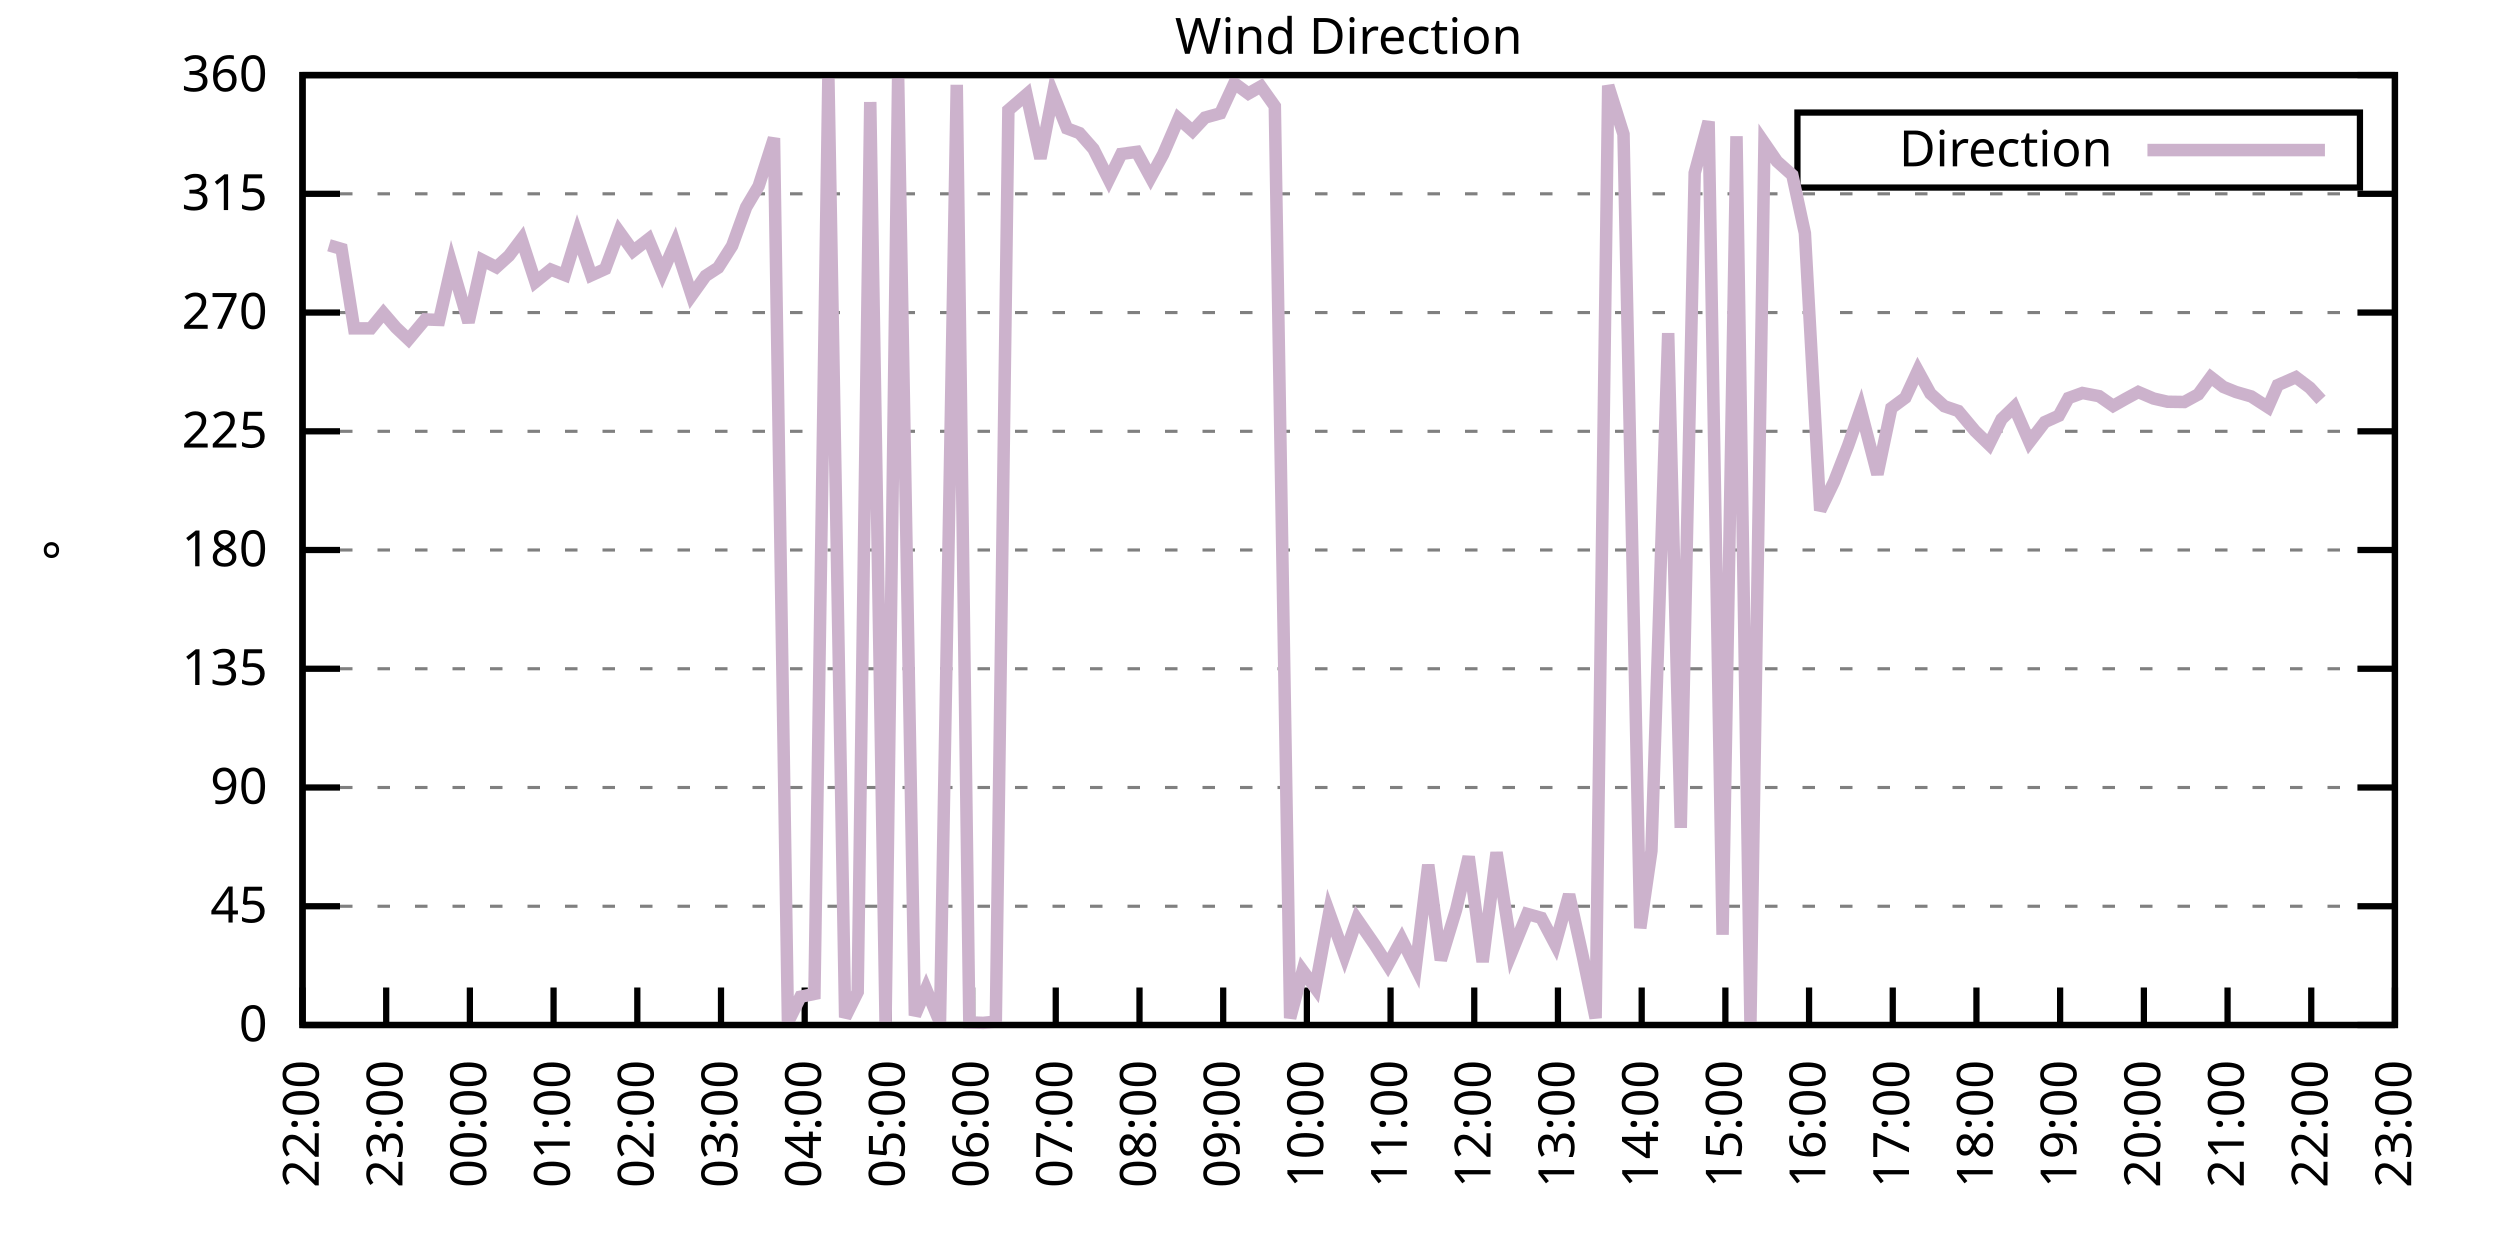
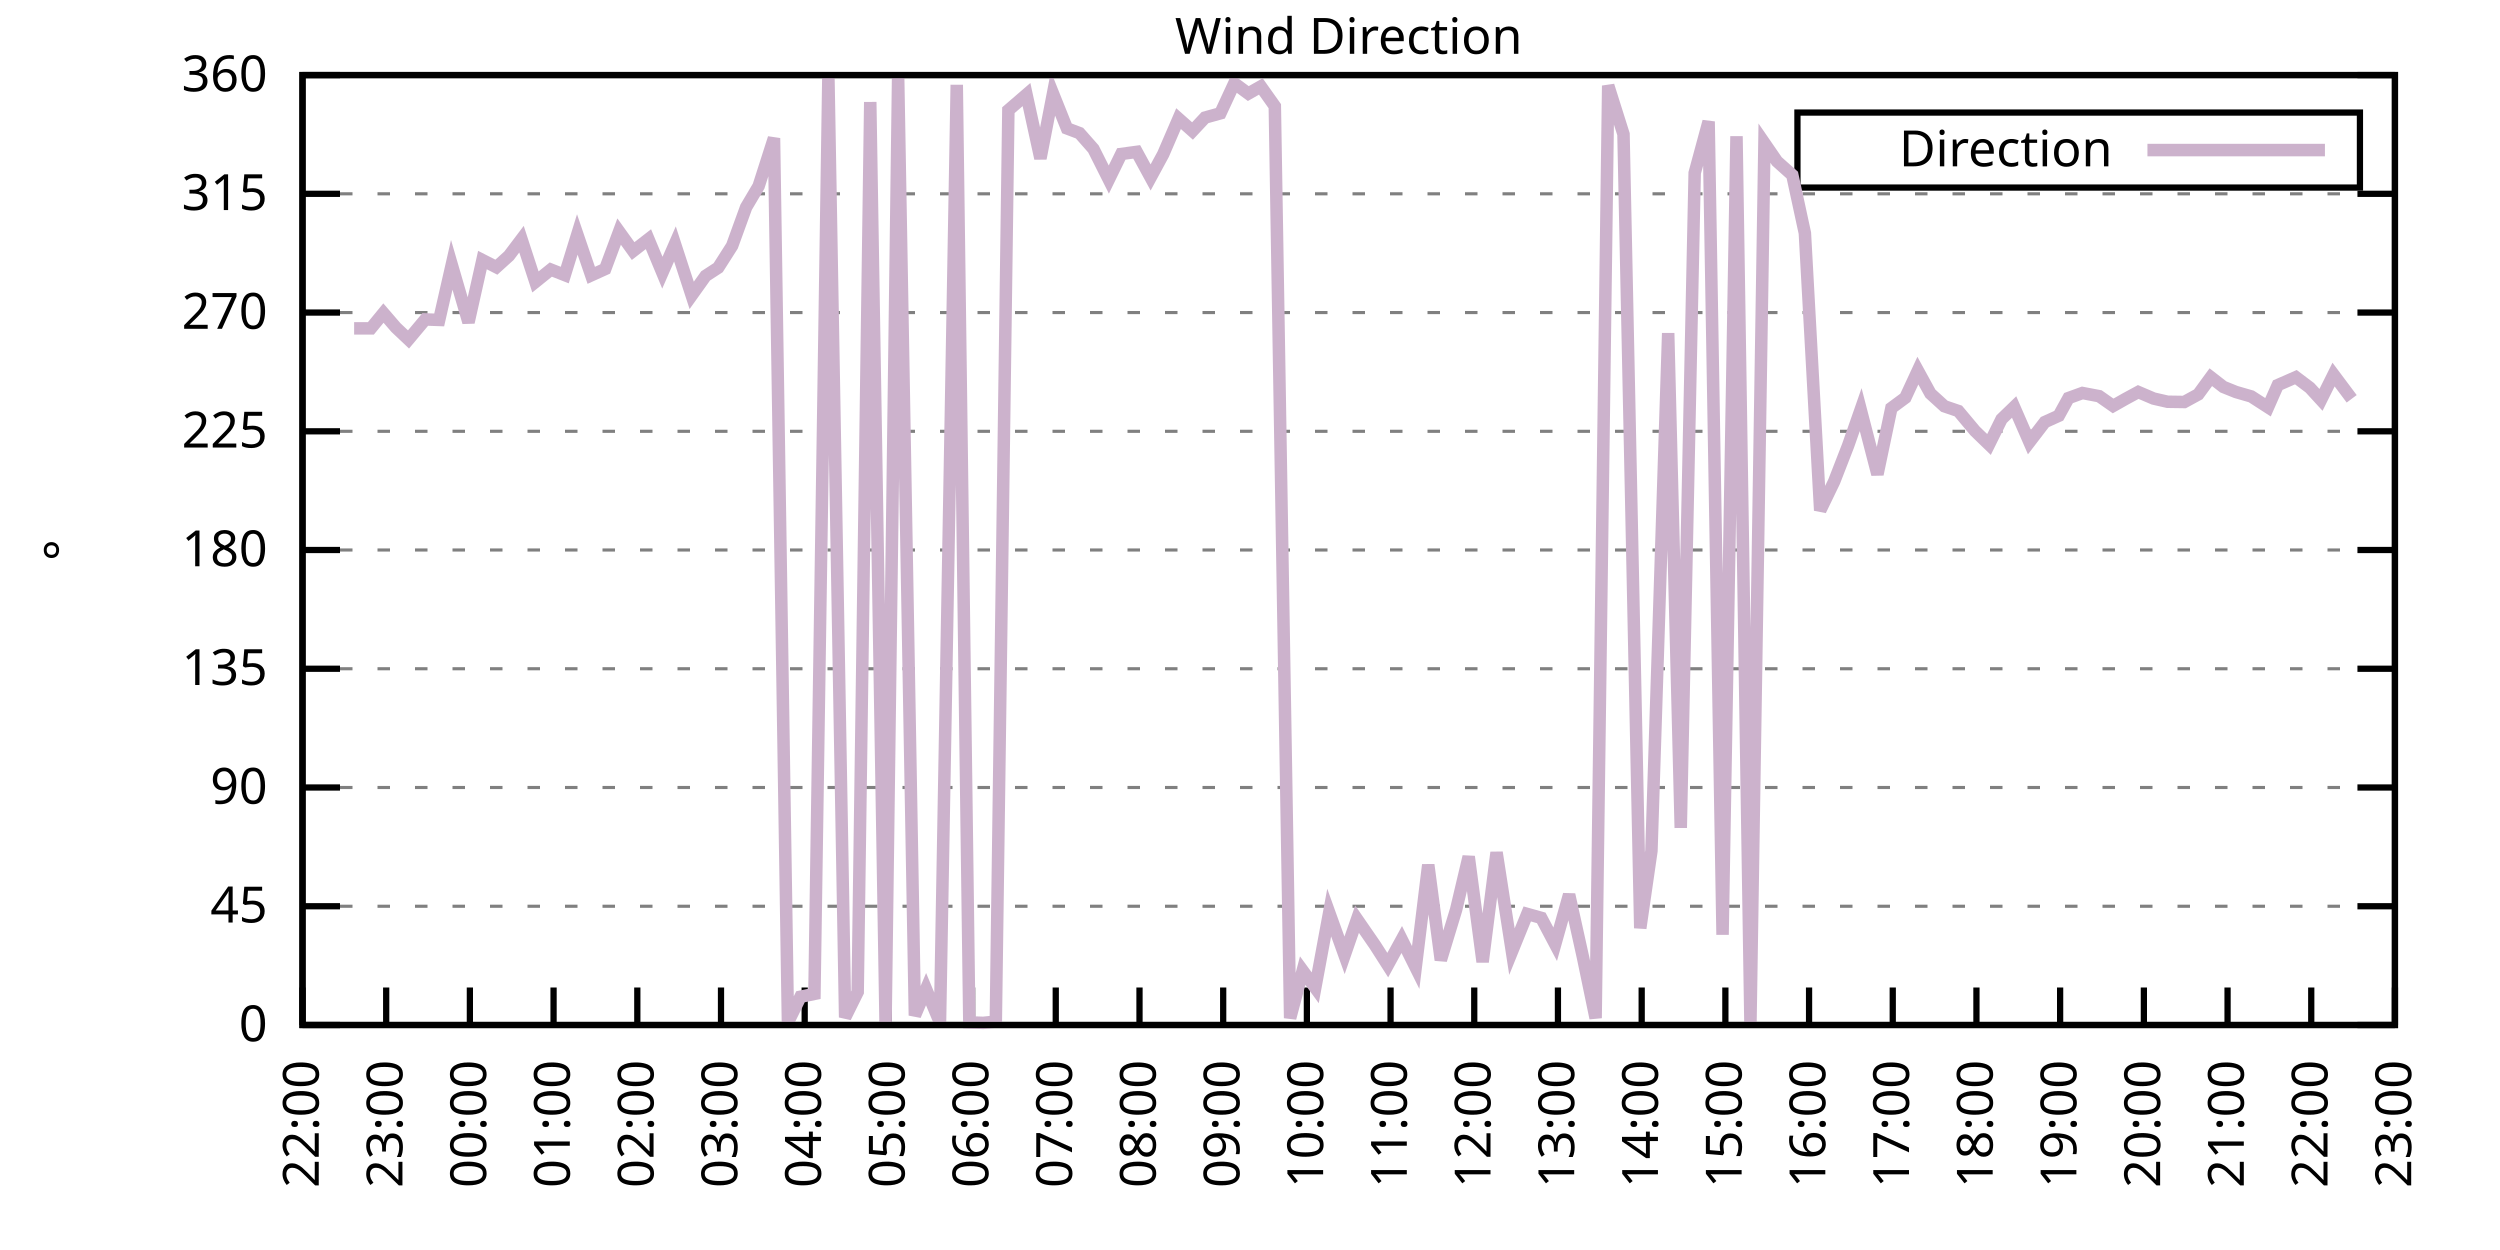
<svg xmlns="http://www.w3.org/2000/svg" xmlns:xlink="http://www.w3.org/1999/xlink" width="400" height="200" viewBox="0 0 400 200">
  <g id="gnuplot_canvas">
    <rect x="0" y="0" width="400" height="200" fill="none" />
    <defs>
      <circle id="gpDot" r="0.5" stroke-width="0.5" stroke="currentColor" />
      <path id="gpPt0" stroke-width="0.333" stroke="currentColor" d="M-1,0 h2 M0,-1 v2" />
      <path id="gpPt1" stroke-width="0.333" stroke="currentColor" d="M-1,-1 L1,1 M1,-1 L-1,1" />
      <path id="gpPt2" stroke-width="0.333" stroke="currentColor" d="M-1,0 L1,0 M0,-1 L0,1 M-1,-1 L1,1 M-1,1 L1,-1" />
      <rect id="gpPt3" stroke-width="0.333" stroke="currentColor" x="-1" y="-1" width="2" height="2" />
      <rect id="gpPt4" stroke-width="0.333" stroke="currentColor" fill="currentColor" x="-1" y="-1" width="2" height="2" />
      <circle id="gpPt5" stroke-width="0.333" stroke="currentColor" cx="0" cy="0" r="1" />
      <use xlink:href="#gpPt5" id="gpPt6" fill="currentColor" stroke="none" />
      <path id="gpPt7" stroke-width="0.333" stroke="currentColor" d="M0,-1.33 L-1.33,0.67 L1.33,0.67 z" />
      <use xlink:href="#gpPt7" id="gpPt8" fill="currentColor" stroke="none" />
      <use xlink:href="#gpPt7" id="gpPt9" stroke="currentColor" transform="rotate(180)" />
      <use xlink:href="#gpPt9" id="gpPt10" fill="currentColor" stroke="none" />
      <use xlink:href="#gpPt3" id="gpPt11" stroke="currentColor" transform="rotate(45)" />
      <use xlink:href="#gpPt11" id="gpPt12" fill="currentColor" stroke="none" />
      <path id="gpPt13" stroke-width="0.333" stroke="currentColor" d="M0,1.330 L1.265,0.411 L0.782,-1.067 L-0.782,-1.076 L-1.265,0.411 z" />
      <use xlink:href="#gpPt13" id="gpPt14" fill="currentColor" stroke="none" />
      <filter id="textbox" filterUnits="objectBoundingBox" x="0" y="0" height="1" width="1">
        <feFlood flood-color="white" flood-opacity="1" result="bgnd" />
        <feComposite in="SourceGraphic" in2="bgnd" operator="atop" />
      </filter>
      <filter id="greybox" filterUnits="objectBoundingBox" x="0" y="0" height="1" width="1">
        <feFlood flood-color="lightgrey" flood-opacity="1" result="grey" />
        <feComposite in="SourceGraphic" in2="grey" operator="atop" />
      </filter>
    </defs>
    <g fill="none" color="white" stroke="currentColor" stroke-width="1.00" stroke-linecap="butt" stroke-linejoin="miter">
</g>
    <g fill="none" color="black" stroke="currentColor" stroke-width="1.00" stroke-linecap="butt" stroke-linejoin="miter">
      <g stroke="none" shape-rendering="crispEdges">
        <polygon fill="rgb(255, 255, 255)" points="48.40,164.00 383.18,164.00 383.18,12.02 48.40,12.02 " />
      </g>
    </g>
    <g fill="none" color="black" stroke="currentColor" stroke-width="1.00" stroke-linecap="butt" stroke-linejoin="miter">
</g>
    <g fill="none" color="black" stroke="black" stroke-width="0.50" stroke-linecap="butt" stroke-linejoin="miter">
</g>
    <g fill="none" color="gray" stroke="currentColor" stroke-width="0.50" stroke-linecap="butt" stroke-linejoin="miter">
      <path stroke="gray" stroke-dasharray="2,4" class="gridline" d="M48.40,164.00 L383.19,164.00  " />
    </g>
    <g fill="none" color="gray" stroke="gray" stroke-width="1.00" stroke-linecap="butt" stroke-linejoin="miter">
</g>
    <g fill="none" color="black" stroke="currentColor" stroke-width="1.00" stroke-linecap="butt" stroke-linejoin="miter">
      <path stroke="black" d="M48.40,164.00 L54.40,164.00 M383.19,164.00 L377.19,164.00  " />
      <g transform="translate(42.80,166.60)" stroke="none" fill="black" font-family="Sans" font-size="8.00" text-anchor="end">
        <text>
          <tspan font-family="Sans"> 0</tspan>
        </text>
      </g>
    </g>
    <g fill="none" color="black" stroke="currentColor" stroke-width="1.00" stroke-linecap="butt" stroke-linejoin="miter">
</g>
    <g fill="none" color="black" stroke="black" stroke-width="0.50" stroke-linecap="butt" stroke-linejoin="miter">
</g>
    <g fill="none" color="gray" stroke="currentColor" stroke-width="0.50" stroke-linecap="butt" stroke-linejoin="miter">
      <path stroke="gray" stroke-dasharray="2,4" class="gridline" d="M48.40,145.00 L383.19,145.00  " />
    </g>
    <g fill="none" color="gray" stroke="gray" stroke-width="1.00" stroke-linecap="butt" stroke-linejoin="miter">
</g>
    <g fill="none" color="black" stroke="currentColor" stroke-width="1.00" stroke-linecap="butt" stroke-linejoin="miter">
      <path stroke="black" d="M48.40,145.00 L54.40,145.00 M383.19,145.00 L377.19,145.00  " />
      <g transform="translate(42.80,147.60)" stroke="none" fill="black" font-family="Sans" font-size="8.00" text-anchor="end">
        <text>
          <tspan font-family="Sans"> 45</tspan>
        </text>
      </g>
    </g>
    <g fill="none" color="black" stroke="currentColor" stroke-width="1.00" stroke-linecap="butt" stroke-linejoin="miter">
</g>
    <g fill="none" color="black" stroke="black" stroke-width="0.50" stroke-linecap="butt" stroke-linejoin="miter">
</g>
    <g fill="none" color="gray" stroke="currentColor" stroke-width="0.50" stroke-linecap="butt" stroke-linejoin="miter">
      <path stroke="gray" stroke-dasharray="2,4" class="gridline" d="M48.40,126.00 L383.19,126.00  " />
    </g>
    <g fill="none" color="gray" stroke="gray" stroke-width="1.00" stroke-linecap="butt" stroke-linejoin="miter">
</g>
    <g fill="none" color="black" stroke="currentColor" stroke-width="1.00" stroke-linecap="butt" stroke-linejoin="miter">
      <path stroke="black" d="M48.40,126.00 L54.40,126.00 M383.19,126.00 L377.19,126.00  " />
      <g transform="translate(42.80,128.60)" stroke="none" fill="black" font-family="Sans" font-size="8.00" text-anchor="end">
        <text>
          <tspan font-family="Sans"> 90</tspan>
        </text>
      </g>
    </g>
    <g fill="none" color="black" stroke="currentColor" stroke-width="1.00" stroke-linecap="butt" stroke-linejoin="miter">
</g>
    <g fill="none" color="black" stroke="black" stroke-width="0.50" stroke-linecap="butt" stroke-linejoin="miter">
</g>
    <g fill="none" color="gray" stroke="currentColor" stroke-width="0.50" stroke-linecap="butt" stroke-linejoin="miter">
      <path stroke="gray" stroke-dasharray="2,4" class="gridline" d="M48.40,107.00 L383.19,107.00  " />
    </g>
    <g fill="none" color="gray" stroke="gray" stroke-width="1.00" stroke-linecap="butt" stroke-linejoin="miter">
</g>
    <g fill="none" color="black" stroke="currentColor" stroke-width="1.00" stroke-linecap="butt" stroke-linejoin="miter">
      <path stroke="black" d="M48.40,107.00 L54.40,107.00 M383.19,107.00 L377.19,107.00  " />
      <g transform="translate(42.80,109.60)" stroke="none" fill="black" font-family="Sans" font-size="8.00" text-anchor="end">
        <text>
          <tspan font-family="Sans"> 135</tspan>
        </text>
      </g>
    </g>
    <g fill="none" color="black" stroke="currentColor" stroke-width="1.00" stroke-linecap="butt" stroke-linejoin="miter">
</g>
    <g fill="none" color="black" stroke="black" stroke-width="0.50" stroke-linecap="butt" stroke-linejoin="miter">
</g>
    <g fill="none" color="gray" stroke="currentColor" stroke-width="0.50" stroke-linecap="butt" stroke-linejoin="miter">
      <path stroke="gray" stroke-dasharray="2,4" class="gridline" d="M48.40,88.00 L383.19,88.00  " />
    </g>
    <g fill="none" color="gray" stroke="gray" stroke-width="1.00" stroke-linecap="butt" stroke-linejoin="miter">
</g>
    <g fill="none" color="black" stroke="currentColor" stroke-width="1.00" stroke-linecap="butt" stroke-linejoin="miter">
      <path stroke="black" d="M48.40,88.00 L54.40,88.00 M383.19,88.00 L377.19,88.00  " />
      <g transform="translate(42.80,90.60)" stroke="none" fill="black" font-family="Sans" font-size="8.00" text-anchor="end">
        <text>
          <tspan font-family="Sans"> 180</tspan>
        </text>
      </g>
    </g>
    <g fill="none" color="black" stroke="currentColor" stroke-width="1.00" stroke-linecap="butt" stroke-linejoin="miter">
</g>
    <g fill="none" color="black" stroke="black" stroke-width="0.50" stroke-linecap="butt" stroke-linejoin="miter">
</g>
    <g fill="none" color="gray" stroke="currentColor" stroke-width="0.50" stroke-linecap="butt" stroke-linejoin="miter">
      <path stroke="gray" stroke-dasharray="2,4" class="gridline" d="M48.40,69.01 L383.19,69.01  " />
    </g>
    <g fill="none" color="gray" stroke="gray" stroke-width="1.00" stroke-linecap="butt" stroke-linejoin="miter">
</g>
    <g fill="none" color="black" stroke="currentColor" stroke-width="1.00" stroke-linecap="butt" stroke-linejoin="miter">
      <path stroke="black" d="M48.40,69.01 L54.40,69.01 M383.19,69.01 L377.19,69.01  " />
      <g transform="translate(42.80,71.61)" stroke="none" fill="black" font-family="Sans" font-size="8.00" text-anchor="end">
        <text>
          <tspan font-family="Sans"> 225</tspan>
        </text>
      </g>
    </g>
    <g fill="none" color="black" stroke="currentColor" stroke-width="1.00" stroke-linecap="butt" stroke-linejoin="miter">
</g>
    <g fill="none" color="black" stroke="black" stroke-width="0.50" stroke-linecap="butt" stroke-linejoin="miter">
</g>
    <g fill="none" color="gray" stroke="currentColor" stroke-width="0.50" stroke-linecap="butt" stroke-linejoin="miter">
      <path stroke="gray" stroke-dasharray="2,4" class="gridline" d="M48.40,50.01 L383.19,50.01  " />
    </g>
    <g fill="none" color="gray" stroke="gray" stroke-width="1.00" stroke-linecap="butt" stroke-linejoin="miter">
</g>
    <g fill="none" color="black" stroke="currentColor" stroke-width="1.00" stroke-linecap="butt" stroke-linejoin="miter">
      <path stroke="black" d="M48.40,50.01 L54.40,50.01 M383.19,50.01 L377.19,50.01  " />
      <g transform="translate(42.80,52.61)" stroke="none" fill="black" font-family="Sans" font-size="8.00" text-anchor="end">
        <text>
          <tspan font-family="Sans"> 270</tspan>
        </text>
      </g>
    </g>
    <g fill="none" color="black" stroke="currentColor" stroke-width="1.00" stroke-linecap="butt" stroke-linejoin="miter">
</g>
    <g fill="none" color="black" stroke="black" stroke-width="0.50" stroke-linecap="butt" stroke-linejoin="miter">
</g>
    <g fill="none" color="gray" stroke="currentColor" stroke-width="0.50" stroke-linecap="butt" stroke-linejoin="miter">
      <path stroke="gray" stroke-dasharray="2,4" class="gridline" d="M48.40,31.01 L383.19,31.01  " />
    </g>
    <g fill="none" color="gray" stroke="gray" stroke-width="1.00" stroke-linecap="butt" stroke-linejoin="miter">
</g>
    <g fill="none" color="black" stroke="currentColor" stroke-width="1.00" stroke-linecap="butt" stroke-linejoin="miter">
      <path stroke="black" d="M48.40,31.01 L54.40,31.01 M383.19,31.01 L377.19,31.01  " />
      <g transform="translate(42.80,33.61)" stroke="none" fill="black" font-family="Sans" font-size="8.00" text-anchor="end">
        <text>
          <tspan font-family="Sans"> 315</tspan>
        </text>
      </g>
    </g>
    <g fill="none" color="black" stroke="currentColor" stroke-width="1.00" stroke-linecap="butt" stroke-linejoin="miter">
</g>
    <g fill="none" color="black" stroke="black" stroke-width="0.50" stroke-linecap="butt" stroke-linejoin="miter">
</g>
    <g fill="none" color="gray" stroke="currentColor" stroke-width="0.50" stroke-linecap="butt" stroke-linejoin="miter">
      <path stroke="gray" stroke-dasharray="2,4" class="gridline" d="M48.40,12.01 L383.19,12.01  " />
    </g>
    <g fill="none" color="gray" stroke="gray" stroke-width="1.00" stroke-linecap="butt" stroke-linejoin="miter">
</g>
    <g fill="none" color="black" stroke="currentColor" stroke-width="1.00" stroke-linecap="butt" stroke-linejoin="miter">
      <path stroke="black" d="M48.40,12.01 L54.40,12.01 M383.19,12.01 L377.19,12.01  " />
      <g transform="translate(42.80,14.61)" stroke="none" fill="black" font-family="Sans" font-size="8.00" text-anchor="end">
        <text>
          <tspan font-family="Sans"> 360</tspan>
        </text>
      </g>
    </g>
    <g fill="none" color="black" stroke="currentColor" stroke-width="1.00" stroke-linecap="butt" stroke-linejoin="miter">
      <path stroke="black" d="M48.40,164.00 L48.40,158.00  " />
      <g transform="translate(51.00,169.60) rotate(270.00)" stroke="none" fill="black" font-family="Sans" font-size="8.00" text-anchor="end">
        <text>
          <tspan font-family="Sans">22:00</tspan>
        </text>
      </g>
    </g>
    <g fill="none" color="black" stroke="currentColor" stroke-width="1.00" stroke-linecap="butt" stroke-linejoin="miter">
      <path stroke="black" d="M61.79,164.00 L61.79,158.00  " />
      <g transform="translate(64.39,169.60) rotate(270.00)" stroke="none" fill="black" font-family="Sans" font-size="8.00" text-anchor="end">
        <text>
          <tspan font-family="Sans">23:00</tspan>
        </text>
      </g>
    </g>
    <g fill="none" color="black" stroke="currentColor" stroke-width="1.00" stroke-linecap="butt" stroke-linejoin="miter">
      <path stroke="black" d="M75.18,164.00 L75.18,158.00  " />
      <g transform="translate(77.78,169.60) rotate(270.00)" stroke="none" fill="black" font-family="Sans" font-size="8.00" text-anchor="end">
        <text>
          <tspan font-family="Sans">00:00</tspan>
        </text>
      </g>
    </g>
    <g fill="none" color="black" stroke="currentColor" stroke-width="1.00" stroke-linecap="butt" stroke-linejoin="miter">
      <path stroke="black" d="M88.57,164.00 L88.57,158.00  " />
      <g transform="translate(91.17,169.60) rotate(270.00)" stroke="none" fill="black" font-family="Sans" font-size="8.00" text-anchor="end">
        <text>
          <tspan font-family="Sans">01:00</tspan>
        </text>
      </g>
    </g>
    <g fill="none" color="black" stroke="currentColor" stroke-width="1.00" stroke-linecap="butt" stroke-linejoin="miter">
      <path stroke="black" d="M101.97,164.00 L101.97,158.00  " />
      <g transform="translate(104.57,169.60) rotate(270.00)" stroke="none" fill="black" font-family="Sans" font-size="8.00" text-anchor="end">
        <text>
          <tspan font-family="Sans">02:00</tspan>
        </text>
      </g>
    </g>
    <g fill="none" color="black" stroke="currentColor" stroke-width="1.00" stroke-linecap="butt" stroke-linejoin="miter">
      <path stroke="black" d="M115.36,164.00 L115.36,158.00  " />
      <g transform="translate(117.96,169.60) rotate(270.00)" stroke="none" fill="black" font-family="Sans" font-size="8.00" text-anchor="end">
        <text>
          <tspan font-family="Sans">03:00</tspan>
        </text>
      </g>
    </g>
    <g fill="none" color="black" stroke="currentColor" stroke-width="1.00" stroke-linecap="butt" stroke-linejoin="miter">
      <path stroke="black" d="M128.75,164.00 L128.75,158.00  " />
      <g transform="translate(131.35,169.60) rotate(270.00)" stroke="none" fill="black" font-family="Sans" font-size="8.00" text-anchor="end">
        <text>
          <tspan font-family="Sans">04:00</tspan>
        </text>
      </g>
    </g>
    <g fill="none" color="black" stroke="currentColor" stroke-width="1.00" stroke-linecap="butt" stroke-linejoin="miter">
      <path stroke="black" d="M142.14,164.00 L142.14,158.00  " />
      <g transform="translate(144.74,169.60) rotate(270.00)" stroke="none" fill="black" font-family="Sans" font-size="8.00" text-anchor="end">
        <text>
          <tspan font-family="Sans">05:00</tspan>
        </text>
      </g>
    </g>
    <g fill="none" color="black" stroke="currentColor" stroke-width="1.00" stroke-linecap="butt" stroke-linejoin="miter">
      <path stroke="black" d="M155.53,164.00 L155.53,158.00  " />
      <g transform="translate(158.13,169.60) rotate(270.00)" stroke="none" fill="black" font-family="Sans" font-size="8.00" text-anchor="end">
        <text>
          <tspan font-family="Sans">06:00</tspan>
        </text>
      </g>
    </g>
    <g fill="none" color="black" stroke="currentColor" stroke-width="1.00" stroke-linecap="butt" stroke-linejoin="miter">
      <path stroke="black" d="M168.92,164.00 L168.92,158.00  " />
      <g transform="translate(171.52,169.60) rotate(270.00)" stroke="none" fill="black" font-family="Sans" font-size="8.00" text-anchor="end">
        <text>
          <tspan font-family="Sans">07:00</tspan>
        </text>
      </g>
    </g>
    <g fill="none" color="black" stroke="currentColor" stroke-width="1.00" stroke-linecap="butt" stroke-linejoin="miter">
      <path stroke="black" d="M182.32,164.00 L182.32,158.00  " />
      <g transform="translate(184.92,169.60) rotate(270.00)" stroke="none" fill="black" font-family="Sans" font-size="8.00" text-anchor="end">
        <text>
          <tspan font-family="Sans">08:00</tspan>
        </text>
      </g>
    </g>
    <g fill="none" color="black" stroke="currentColor" stroke-width="1.00" stroke-linecap="butt" stroke-linejoin="miter">
      <path stroke="black" d="M195.71,164.00 L195.71,158.00  " />
      <g transform="translate(198.31,169.60) rotate(270.00)" stroke="none" fill="black" font-family="Sans" font-size="8.00" text-anchor="end">
        <text>
          <tspan font-family="Sans">09:00</tspan>
        </text>
      </g>
    </g>
    <g fill="none" color="black" stroke="currentColor" stroke-width="1.00" stroke-linecap="butt" stroke-linejoin="miter">
      <path stroke="black" d="M209.10,164.00 L209.10,158.00  " />
      <g transform="translate(211.70,169.60) rotate(270.00)" stroke="none" fill="black" font-family="Sans" font-size="8.00" text-anchor="end">
        <text>
          <tspan font-family="Sans">10:00</tspan>
        </text>
      </g>
    </g>
    <g fill="none" color="black" stroke="currentColor" stroke-width="1.00" stroke-linecap="butt" stroke-linejoin="miter">
      <path stroke="black" d="M222.49,164.00 L222.49,158.00  " />
      <g transform="translate(225.09,169.60) rotate(270.00)" stroke="none" fill="black" font-family="Sans" font-size="8.00" text-anchor="end">
        <text>
          <tspan font-family="Sans">11:00</tspan>
        </text>
      </g>
    </g>
    <g fill="none" color="black" stroke="currentColor" stroke-width="1.00" stroke-linecap="butt" stroke-linejoin="miter">
      <path stroke="black" d="M235.88,164.00 L235.88,158.00  " />
      <g transform="translate(238.48,169.60) rotate(270.00)" stroke="none" fill="black" font-family="Sans" font-size="8.00" text-anchor="end">
        <text>
          <tspan font-family="Sans">12:00</tspan>
        </text>
      </g>
    </g>
    <g fill="none" color="black" stroke="currentColor" stroke-width="1.00" stroke-linecap="butt" stroke-linejoin="miter">
      <path stroke="black" d="M249.27,164.00 L249.27,158.00  " />
      <g transform="translate(251.87,169.60) rotate(270.00)" stroke="none" fill="black" font-family="Sans" font-size="8.00" text-anchor="end">
        <text>
          <tspan font-family="Sans">13:00</tspan>
        </text>
      </g>
    </g>
    <g fill="none" color="black" stroke="currentColor" stroke-width="1.00" stroke-linecap="butt" stroke-linejoin="miter">
      <path stroke="black" d="M262.67,164.00 L262.67,158.00  " />
      <g transform="translate(265.27,169.60) rotate(270.00)" stroke="none" fill="black" font-family="Sans" font-size="8.00" text-anchor="end">
        <text>
          <tspan font-family="Sans">14:00</tspan>
        </text>
      </g>
    </g>
    <g fill="none" color="black" stroke="currentColor" stroke-width="1.00" stroke-linecap="butt" stroke-linejoin="miter">
      <path stroke="black" d="M276.06,164.00 L276.06,158.00  " />
      <g transform="translate(278.66,169.60) rotate(270.00)" stroke="none" fill="black" font-family="Sans" font-size="8.00" text-anchor="end">
        <text>
          <tspan font-family="Sans">15:00</tspan>
        </text>
      </g>
    </g>
    <g fill="none" color="black" stroke="currentColor" stroke-width="1.00" stroke-linecap="butt" stroke-linejoin="miter">
      <path stroke="black" d="M289.45,164.00 L289.45,158.00  " />
      <g transform="translate(292.05,169.60) rotate(270.00)" stroke="none" fill="black" font-family="Sans" font-size="8.00" text-anchor="end">
        <text>
          <tspan font-family="Sans">16:00</tspan>
        </text>
      </g>
    </g>
    <g fill="none" color="black" stroke="currentColor" stroke-width="1.00" stroke-linecap="butt" stroke-linejoin="miter">
      <path stroke="black" d="M302.84,164.00 L302.84,158.00  " />
      <g transform="translate(305.44,169.60) rotate(270.00)" stroke="none" fill="black" font-family="Sans" font-size="8.00" text-anchor="end">
        <text>
          <tspan font-family="Sans">17:00</tspan>
        </text>
      </g>
    </g>
    <g fill="none" color="black" stroke="currentColor" stroke-width="1.00" stroke-linecap="butt" stroke-linejoin="miter">
      <path stroke="black" d="M316.23,164.00 L316.23,158.00  " />
      <g transform="translate(318.83,169.60) rotate(270.00)" stroke="none" fill="black" font-family="Sans" font-size="8.00" text-anchor="end">
        <text>
          <tspan font-family="Sans">18:00</tspan>
        </text>
      </g>
    </g>
    <g fill="none" color="black" stroke="currentColor" stroke-width="1.00" stroke-linecap="butt" stroke-linejoin="miter">
      <path stroke="black" d="M329.62,164.00 L329.62,158.00  " />
      <g transform="translate(332.22,169.60) rotate(270.00)" stroke="none" fill="black" font-family="Sans" font-size="8.00" text-anchor="end">
        <text>
          <tspan font-family="Sans">19:00</tspan>
        </text>
      </g>
    </g>
    <g fill="none" color="black" stroke="currentColor" stroke-width="1.00" stroke-linecap="butt" stroke-linejoin="miter">
      <path stroke="black" d="M343.02,164.00 L343.02,158.00  " />
      <g transform="translate(345.62,169.60) rotate(270.00)" stroke="none" fill="black" font-family="Sans" font-size="8.00" text-anchor="end">
        <text>
          <tspan font-family="Sans">20:00</tspan>
        </text>
      </g>
    </g>
    <g fill="none" color="black" stroke="currentColor" stroke-width="1.00" stroke-linecap="butt" stroke-linejoin="miter">
      <path stroke="black" d="M356.41,164.00 L356.41,158.00  " />
      <g transform="translate(359.01,169.60) rotate(270.00)" stroke="none" fill="black" font-family="Sans" font-size="8.00" text-anchor="end">
        <text>
          <tspan font-family="Sans">21:00</tspan>
        </text>
      </g>
    </g>
    <g fill="none" color="black" stroke="currentColor" stroke-width="1.00" stroke-linecap="butt" stroke-linejoin="miter">
      <path stroke="black" d="M369.80,164.00 L369.80,158.00  " />
      <g transform="translate(372.40,169.60) rotate(270.00)" stroke="none" fill="black" font-family="Sans" font-size="8.00" text-anchor="end">
        <text>
          <tspan font-family="Sans">22:00</tspan>
        </text>
      </g>
    </g>
    <g fill="none" color="black" stroke="currentColor" stroke-width="1.00" stroke-linecap="butt" stroke-linejoin="miter">
      <path stroke="black" d="M383.19,164.00 L383.19,158.00  " />
      <g transform="translate(385.79,169.60) rotate(270.00)" stroke="none" fill="black" font-family="Sans" font-size="8.00" text-anchor="end">
        <text>
          <tspan font-family="Sans">23:00</tspan>
        </text>
      </g>
    </g>
    <g fill="none" color="black" stroke="currentColor" stroke-width="1.00" stroke-linecap="butt" stroke-linejoin="miter">
</g>
    <g fill="none" color="black" stroke="currentColor" stroke-width="1.00" stroke-linecap="butt" stroke-linejoin="miter">
      <path stroke="black" d="M48.40,12.01 L48.40,164.00 L383.19,164.00 L383.19,12.01 L48.40,12.01 Z  " />
    </g>
    <g fill="none" color="black" stroke="currentColor" stroke-width="1.00" stroke-linecap="butt" stroke-linejoin="miter">
</g>
    <g fill="none" color="black" stroke="currentColor" stroke-width="1.00" stroke-linecap="butt" stroke-linejoin="miter">
      <path stroke="black" d="M287.59,30.01 L287.59,18.01 L377.59,18.01 L377.59,30.01 L287.59,30.01 Z  " />
    </g>
    <g id="Wind_direction_plot_1">
      <g fill="none" color="white" stroke="black" stroke-width="2.00" stroke-linecap="butt" stroke-linejoin="miter">
</g>
      <g fill="none" color="black" stroke="currentColor" stroke-width="2.00" stroke-linecap="butt" stroke-linejoin="miter">
        <g transform="translate(337.99,26.61)" stroke="none" fill="black" font-family="Sans" font-size="8.00" text-anchor="end">
          <text>
            <tspan font-family="Sans">Direction</tspan>
          </text>
        </g>
      </g>
      <g fill="none" color="black" stroke="currentColor" stroke-width="2.00" stroke-linecap="butt" stroke-linejoin="miter">
-         <path stroke="rgb(204, 178, 204)" d="M343.59,24.01 L371.99,24.01 M52.64,39.24 L54.65,39.83 L56.66,52.54 L59.34,52.54 L61.35,50.09 L63.35,52.41   L65.36,54.31 L68.04,51.11 L70.27,51.19 L72.28,42.37 L74.96,51.57 L77.19,41.61 L79.42,42.75 L81.43,40.93   L83.44,38.27 L85.67,45.11 L88.13,43.13 L90.36,44.01 L92.37,37.51 L94.60,44.05 L96.83,43.04 L99.06,37.05   L101.30,40.17 L103.75,38.27 L105.98,43.63 L107.99,39.03 L110.67,47.26 L112.90,44.14 L114.91,42.83 L117.14,39.33   L119.38,33.16 L121.38,29.78 L123.84,22.10 L126.07,163.58 L128.08,159.48 L130.31,159.02 L132.54,12.09 L135.22,162.78   L137.23,158.72 L139.24,16.32 L141.69,163.66 L143.70,12.14 L146.38,162.48 L148.17,158.26 L150.40,163.62 L153.08,13.57   L155.09,163.58 L157.32,163.66 L159.33,163.45 L161.34,17.63 L164.24,15.13 L166.47,25.35 L168.48,14.97 L170.71,20.54   L172.72,21.30 L174.95,23.83 L177.41,28.73 L179.41,24.63 L181.87,24.30 L184.10,28.39 L186.11,24.68 L188.57,18.98   L190.80,20.96 L192.81,18.81 L195.26,18.13 L197.49,13.32 L199.73,14.97 L201.73,13.83 L203.97,16.99 L206.42,162.90   L208.43,155.30 L210.44,158.05 L212.67,146.01 L215.13,152.85 L217.13,147.07 L220.04,151.29 L222.04,154.42 L224.28,150.32   L226.51,154.80 L228.52,138.37 L230.53,153.61 L232.98,145.55 L234.99,137.06 L237.22,153.91 L239.45,136.39 L241.91,152.26   L244.36,146.23 L246.60,146.86 L248.83,151.08 L251.06,143.14 L253.29,153.23 L255.30,162.90 L257.31,13.70 L259.76,21.47   L262.44,148.51 L264.23,136.14 L266.91,53.30 L268.92,132.46 L271.15,27.67 L273.38,19.44 L275.61,149.56 L277.84,21.80   L280.07,163.75 L282.31,22.90 L284.32,25.82 L286.77,28.01 L288.78,37.30 L291.23,81.67 L293.47,77.03 L295.70,71.29   L297.71,65.54 L300.39,75.89 L302.62,65.29 L304.85,63.64 L306.86,59.30 L308.87,62.97 L311.10,65.00 L313.33,65.76   L316.01,68.96 L318.24,71.12 L320.25,67.06 L322.26,65.12 L324.71,70.74 L327.17,67.53 L329.40,66.52 L330.96,63.69   L333.19,62.88 L335.87,63.39 L338.10,64.95 L340.11,63.81 L342.12,62.72 L344.58,63.77 L346.81,64.28 L349.49,64.32   L351.72,63.10 L353.73,60.35 L355.74,61.91 L357.75,62.72 L360.20,63.43 L362.88,65.16 L364.44,61.62 L367.34,60.35   L369.58,62.04 L371.36,63.98  " />
+         <path stroke="rgb(204, 178, 204)" d="M343.59,24.01 L371.99,24.01 M56.66,52.54 L59.34,52.54 L61.35,50.09 L63.35,52.41 L65.36,54.31 L68.04,51.11   L70.27,51.19 L72.28,42.37 L74.96,51.57 L77.19,41.61 L79.42,42.75 L81.43,40.93 L83.44,38.27 L85.67,45.11   L88.13,43.13 L90.36,44.01 L92.37,37.51 L94.60,44.05 L96.83,43.04 L99.06,37.05 L101.30,40.17 L103.75,38.27   L105.98,43.63 L107.99,39.03 L110.67,47.26 L112.90,44.14 L114.91,42.83 L117.14,39.33 L119.38,33.16 L121.38,29.78   L123.84,22.10 L126.07,163.58 L128.08,159.48 L130.31,159.02 L132.54,12.09 L135.22,162.78 L137.23,158.72 L139.24,16.32   L141.69,163.66 L143.70,12.14 L146.38,162.48 L148.17,158.26 L150.40,163.62 L153.08,13.57 L155.09,163.58 L157.32,163.66   L159.33,163.45 L161.34,17.63 L164.24,15.13 L166.47,25.35 L168.48,14.97 L170.71,20.54 L172.72,21.30 L174.95,23.83   L177.41,28.73 L179.41,24.63 L181.87,24.30 L184.10,28.39 L186.11,24.68 L188.57,18.98 L190.80,20.96 L192.81,18.81   L195.26,18.13 L197.49,13.32 L199.73,14.97 L201.73,13.83 L203.97,16.99 L206.42,162.90 L208.43,155.30 L210.44,158.05   L212.67,146.01 L215.13,152.85 L217.13,147.07 L220.04,151.29 L222.04,154.42 L224.28,150.32 L226.51,154.80 L228.52,138.37   L230.53,153.61 L232.98,145.55 L234.99,137.06 L237.22,153.91 L239.45,136.39 L241.91,152.26 L244.36,146.23 L246.60,146.86   L248.83,151.08 L251.06,143.14 L253.29,153.23 L255.30,162.90 L257.31,13.70 L259.76,21.47 L262.44,148.51 L264.23,136.14   L266.91,53.30 L268.92,132.46 L271.15,27.67 L273.38,19.44 L275.61,149.56 L277.84,21.80 L280.07,163.75 L282.31,22.90   L284.32,25.82 L286.77,28.01 L288.78,37.30 L291.23,81.67 L293.47,77.03 L295.70,71.29 L297.71,65.54 L300.39,75.89   L302.62,65.29 L304.85,63.64 L306.86,59.30 L308.87,62.97 L311.10,65.00 L313.33,65.76 L316.01,68.96 L318.24,71.12   L320.25,67.06 L322.26,65.12 L324.71,70.74 L327.17,67.53 L329.40,66.52 L330.96,63.69 L333.19,62.88 L335.87,63.39   L338.10,64.95 L340.11,63.81 L342.12,62.72 L344.58,63.77 L346.81,64.28 L349.49,64.32 L351.72,63.10 L353.73,60.35   L355.74,61.91 L357.75,62.72 L360.20,63.43 L362.88,65.16 L364.44,61.62 L367.34,60.35 L369.58,62.04 L371.36,63.98   L373.37,59.93 L376.27,63.81  " />
      </g>
    </g>
    <g fill="none" color="black" stroke="currentColor" stroke-width="2.00" stroke-linecap="butt" stroke-linejoin="miter">
</g>
    <g fill="none" color="black" stroke="black" stroke-width="1.00" stroke-linecap="butt" stroke-linejoin="miter">
</g>
    <g fill="none" color="black" stroke="currentColor" stroke-width="1.00" stroke-linecap="butt" stroke-linejoin="miter">
      <path stroke="black" d="M48.40,12.01 L48.40,164.00 L383.19,164.00 L383.19,12.01 L48.40,12.01 Z  " />
      <g transform="translate(12.80,88.01) rotate(270.00)" stroke="none" fill="black" font-family="Sans" font-size="8.00" text-anchor="middle">
        <text>
          <tspan font-family="Sans">°</tspan>
        </text>
      </g>
    </g>
    <g fill="none" color="black" stroke="currentColor" stroke-width="1.00" stroke-linecap="butt" stroke-linejoin="miter">
</g>
    <g fill="none" color="black" stroke="currentColor" stroke-width="1.00" stroke-linecap="butt" stroke-linejoin="miter">
      <g transform="translate(215.79,8.61)" stroke="none" fill="black" font-family="Sans" font-size="8.00" text-anchor="middle">
        <text>
          <tspan font-family="Sans">Wind Direction</tspan>
        </text>
      </g>
    </g>
    <g fill="none" color="black" stroke="currentColor" stroke-width="1.00" stroke-linecap="butt" stroke-linejoin="miter">
</g>
  </g>
</svg>
